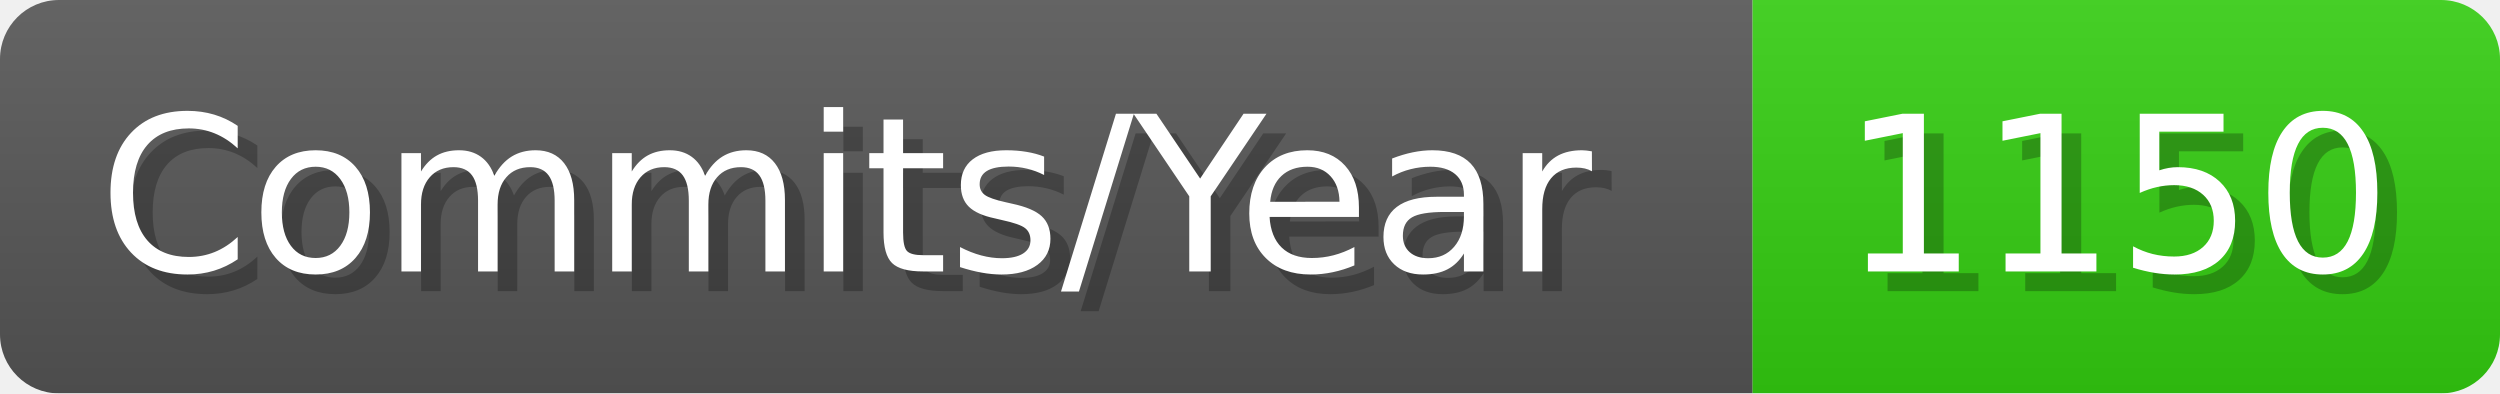
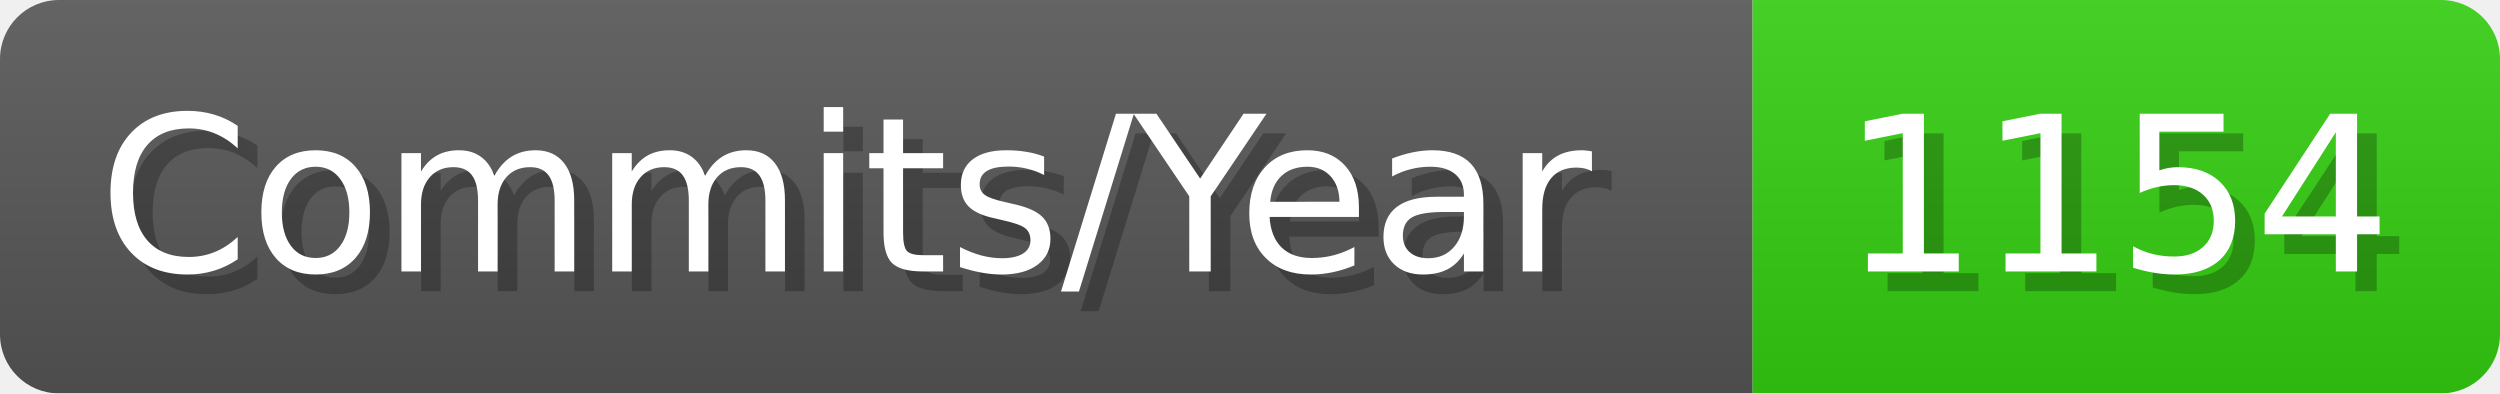
- <svg xmlns="http://www.w3.org/2000/svg" width="127.1" height="20" viewBox="0 0 1271 200" role="img" aria-label="Commits/Year: 1150">
+ <svg xmlns="http://www.w3.org/2000/svg" width="127.1" height="20" viewBox="0 0 1271 200" role="img" aria-label="Commits/Year: 1154">
  <linearGradient id="aUPdi" x2="0" y2="100%">
    <stop offset="0" stop-opacity=".1" stop-color="#EEE" />
    <stop offset="1" stop-opacity=".1" />
  </linearGradient>
  <mask id="WfAiQ">
    <rect width="1271" height="200" rx="30" fill="#FFF" />
  </mask>
  <g mask="url(#WfAiQ)">
    <rect width="891" height="200" fill="#555" />
    <rect width="380" height="200" fill="#3C1" x="891" />
    <rect width="1271" height="200" fill="url(#aUPdi)" />
  </g>
  <g aria-hidden="true" fill="#fff" text-anchor="start" font-family="Verdana,DejaVu Sans,sans-serif" font-size="110">
    <text x="60" y="148" textLength="791" fill="#000" opacity="0.25">Commits/Year</text>
    <text x="50" y="138" textLength="791">Commits/Year</text>
-     <text x="946" y="148" textLength="280" fill="#000" opacity="0.25">1150</text>
-     <text x="936" y="138" textLength="280">1150</text>
+     <text x="946" y="148" textLength="280" fill="#000" opacity="0.25">1154</text>
+     <text x="936" y="138" textLength="280">1154</text>
  </g>
</svg>
